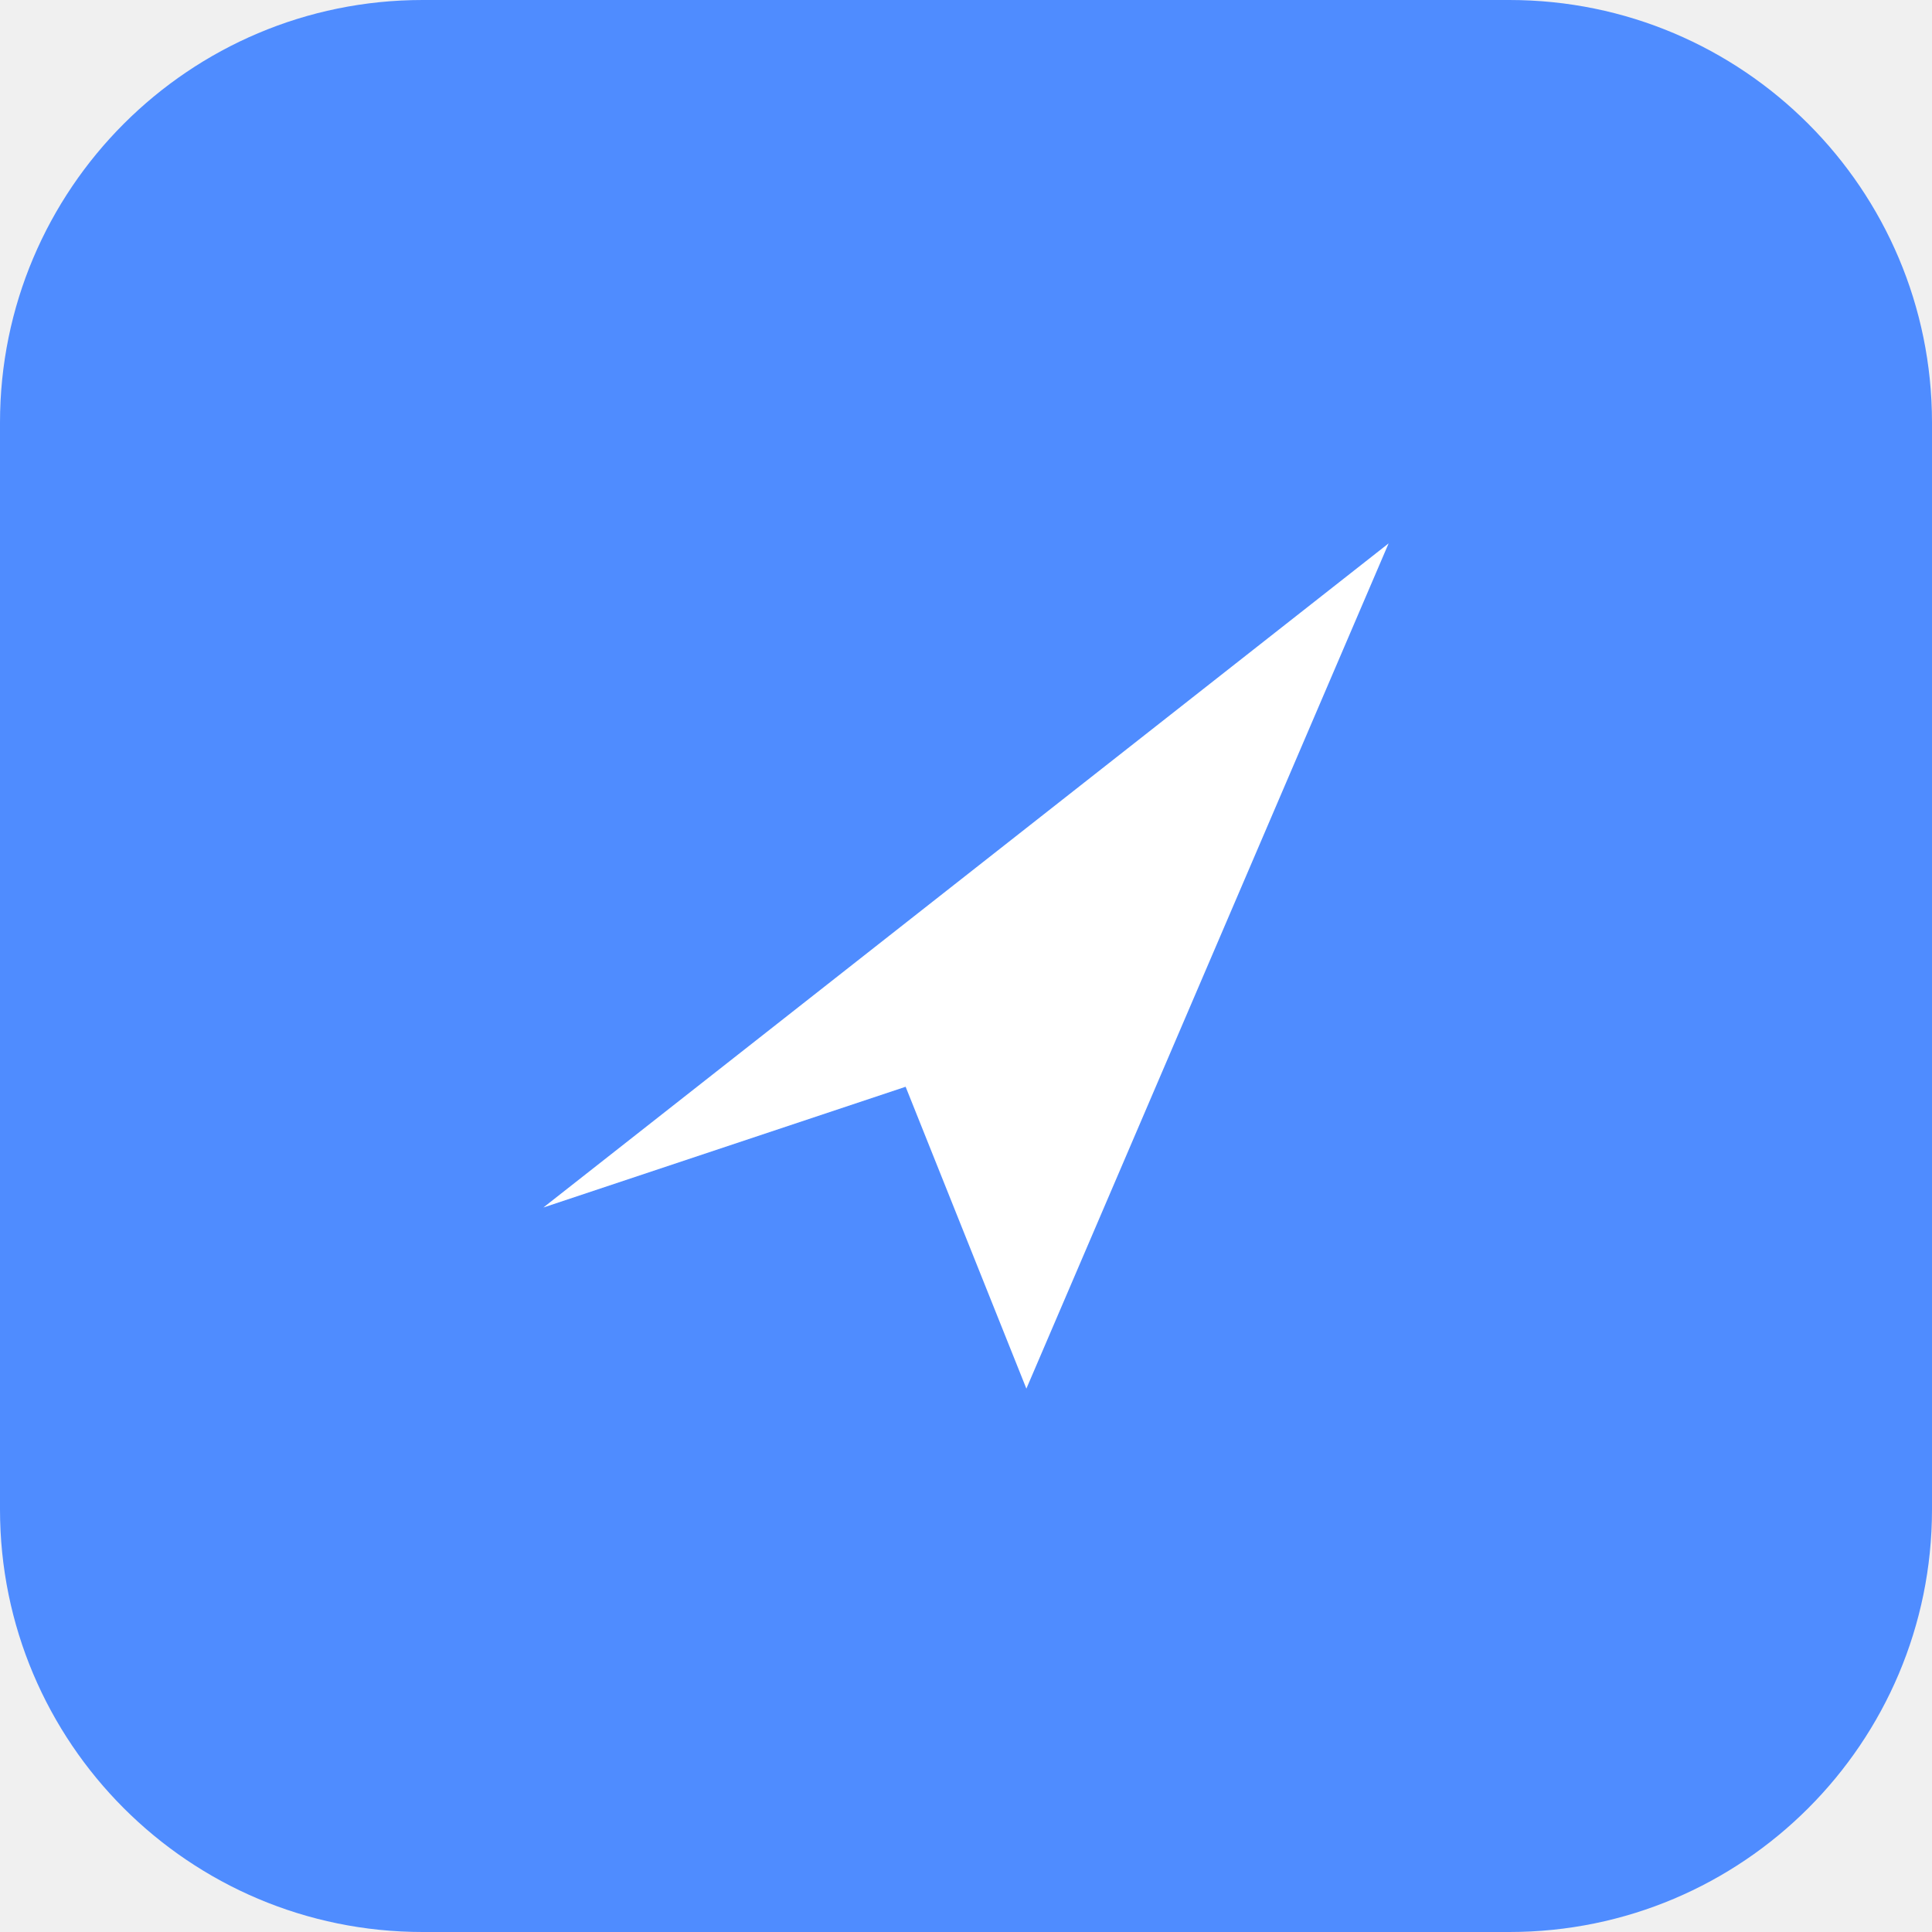
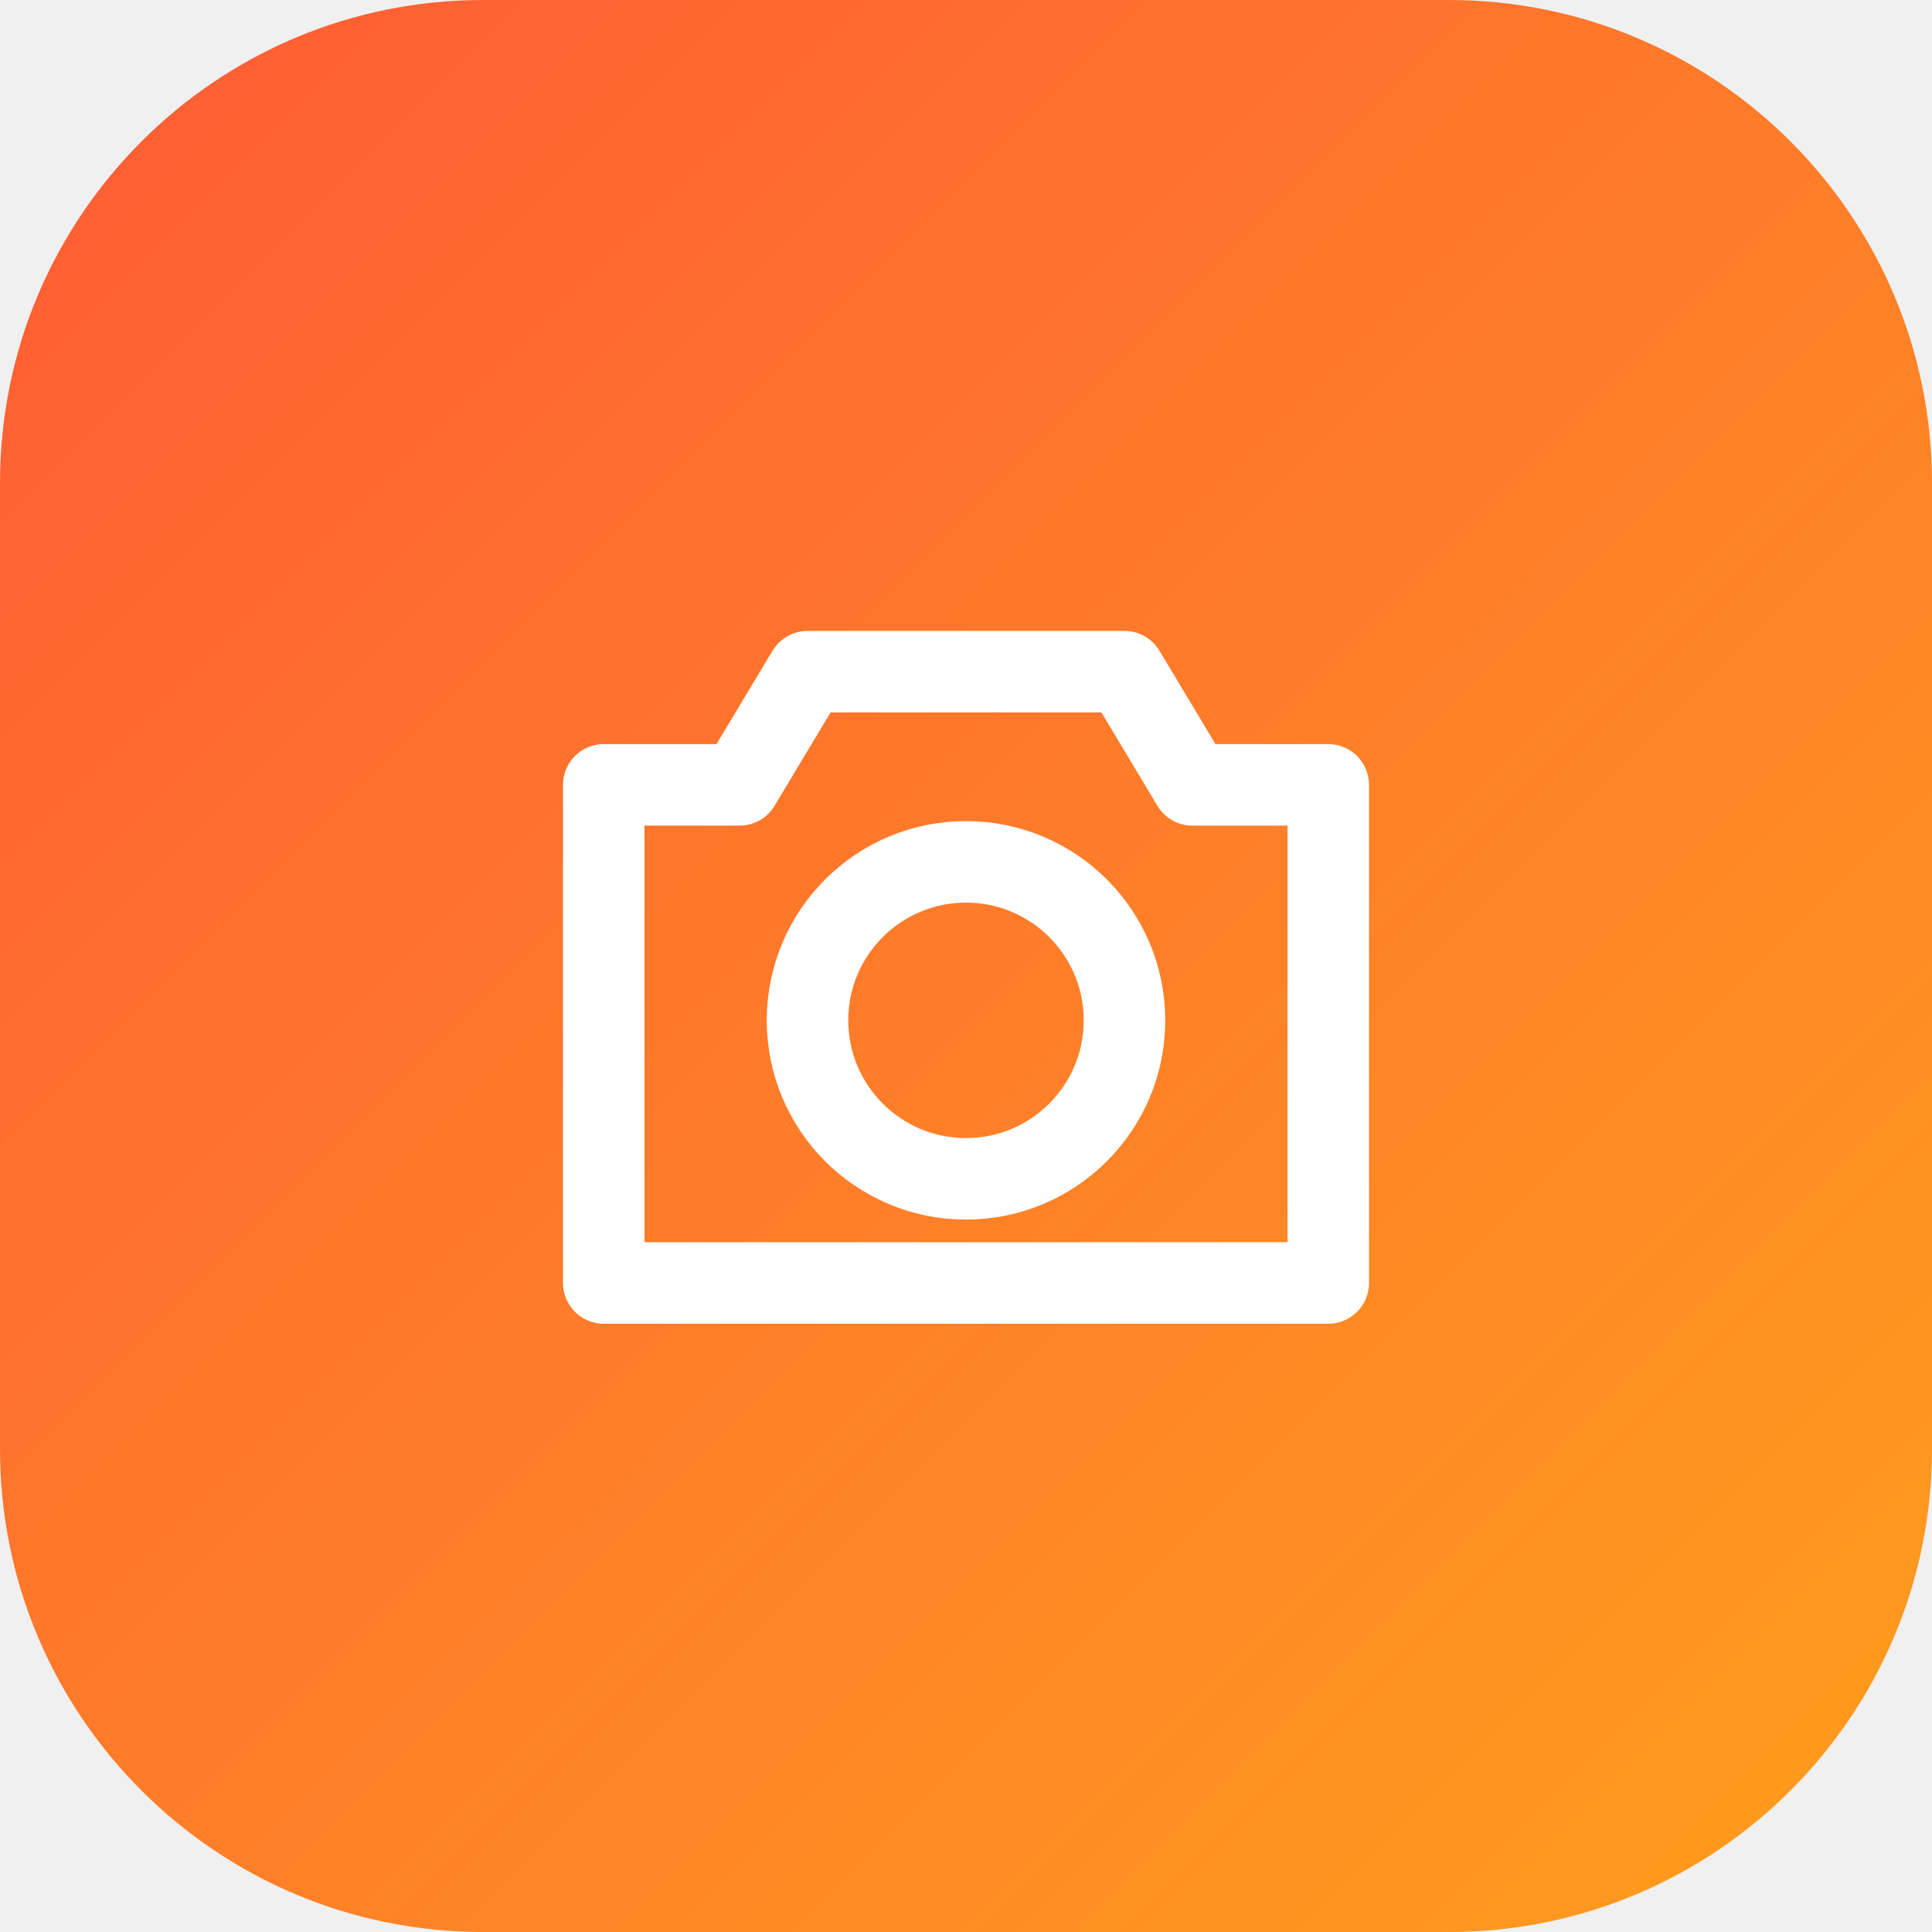
<svg xmlns="http://www.w3.org/2000/svg" viewBox="0 0 64 64">
-   <rect width="64" height="64" rx="14" fill="#4f8cff" />
-   <path d="M18 40 L46 18 L34 46 L30 36 Z" fill="#fff" />
+   <defs>
+     <linearGradient id="g" x1="0" y1="0" x2="1" y2="1">
+       <stop offset="0" stop-color="#ff5a36" />
+       <stop offset="1" stop-color="#ff9f1c" />
+     </linearGradient>
+   </defs>
+   <rect width="64" height="64" rx="16" fill="url(#g)" />
+   <g transform="translate(14 14) scale(1.5)" fill="none" stroke="#fff" stroke-width="1.8" stroke-linecap="round" stroke-linejoin="round">
+     <path d="M4 8h3l1.5-2.5h7L17 8h3v11H4z" />
+     <circle cx="12" cy="13.2" r="3.5" />
+   </g>
</svg>
